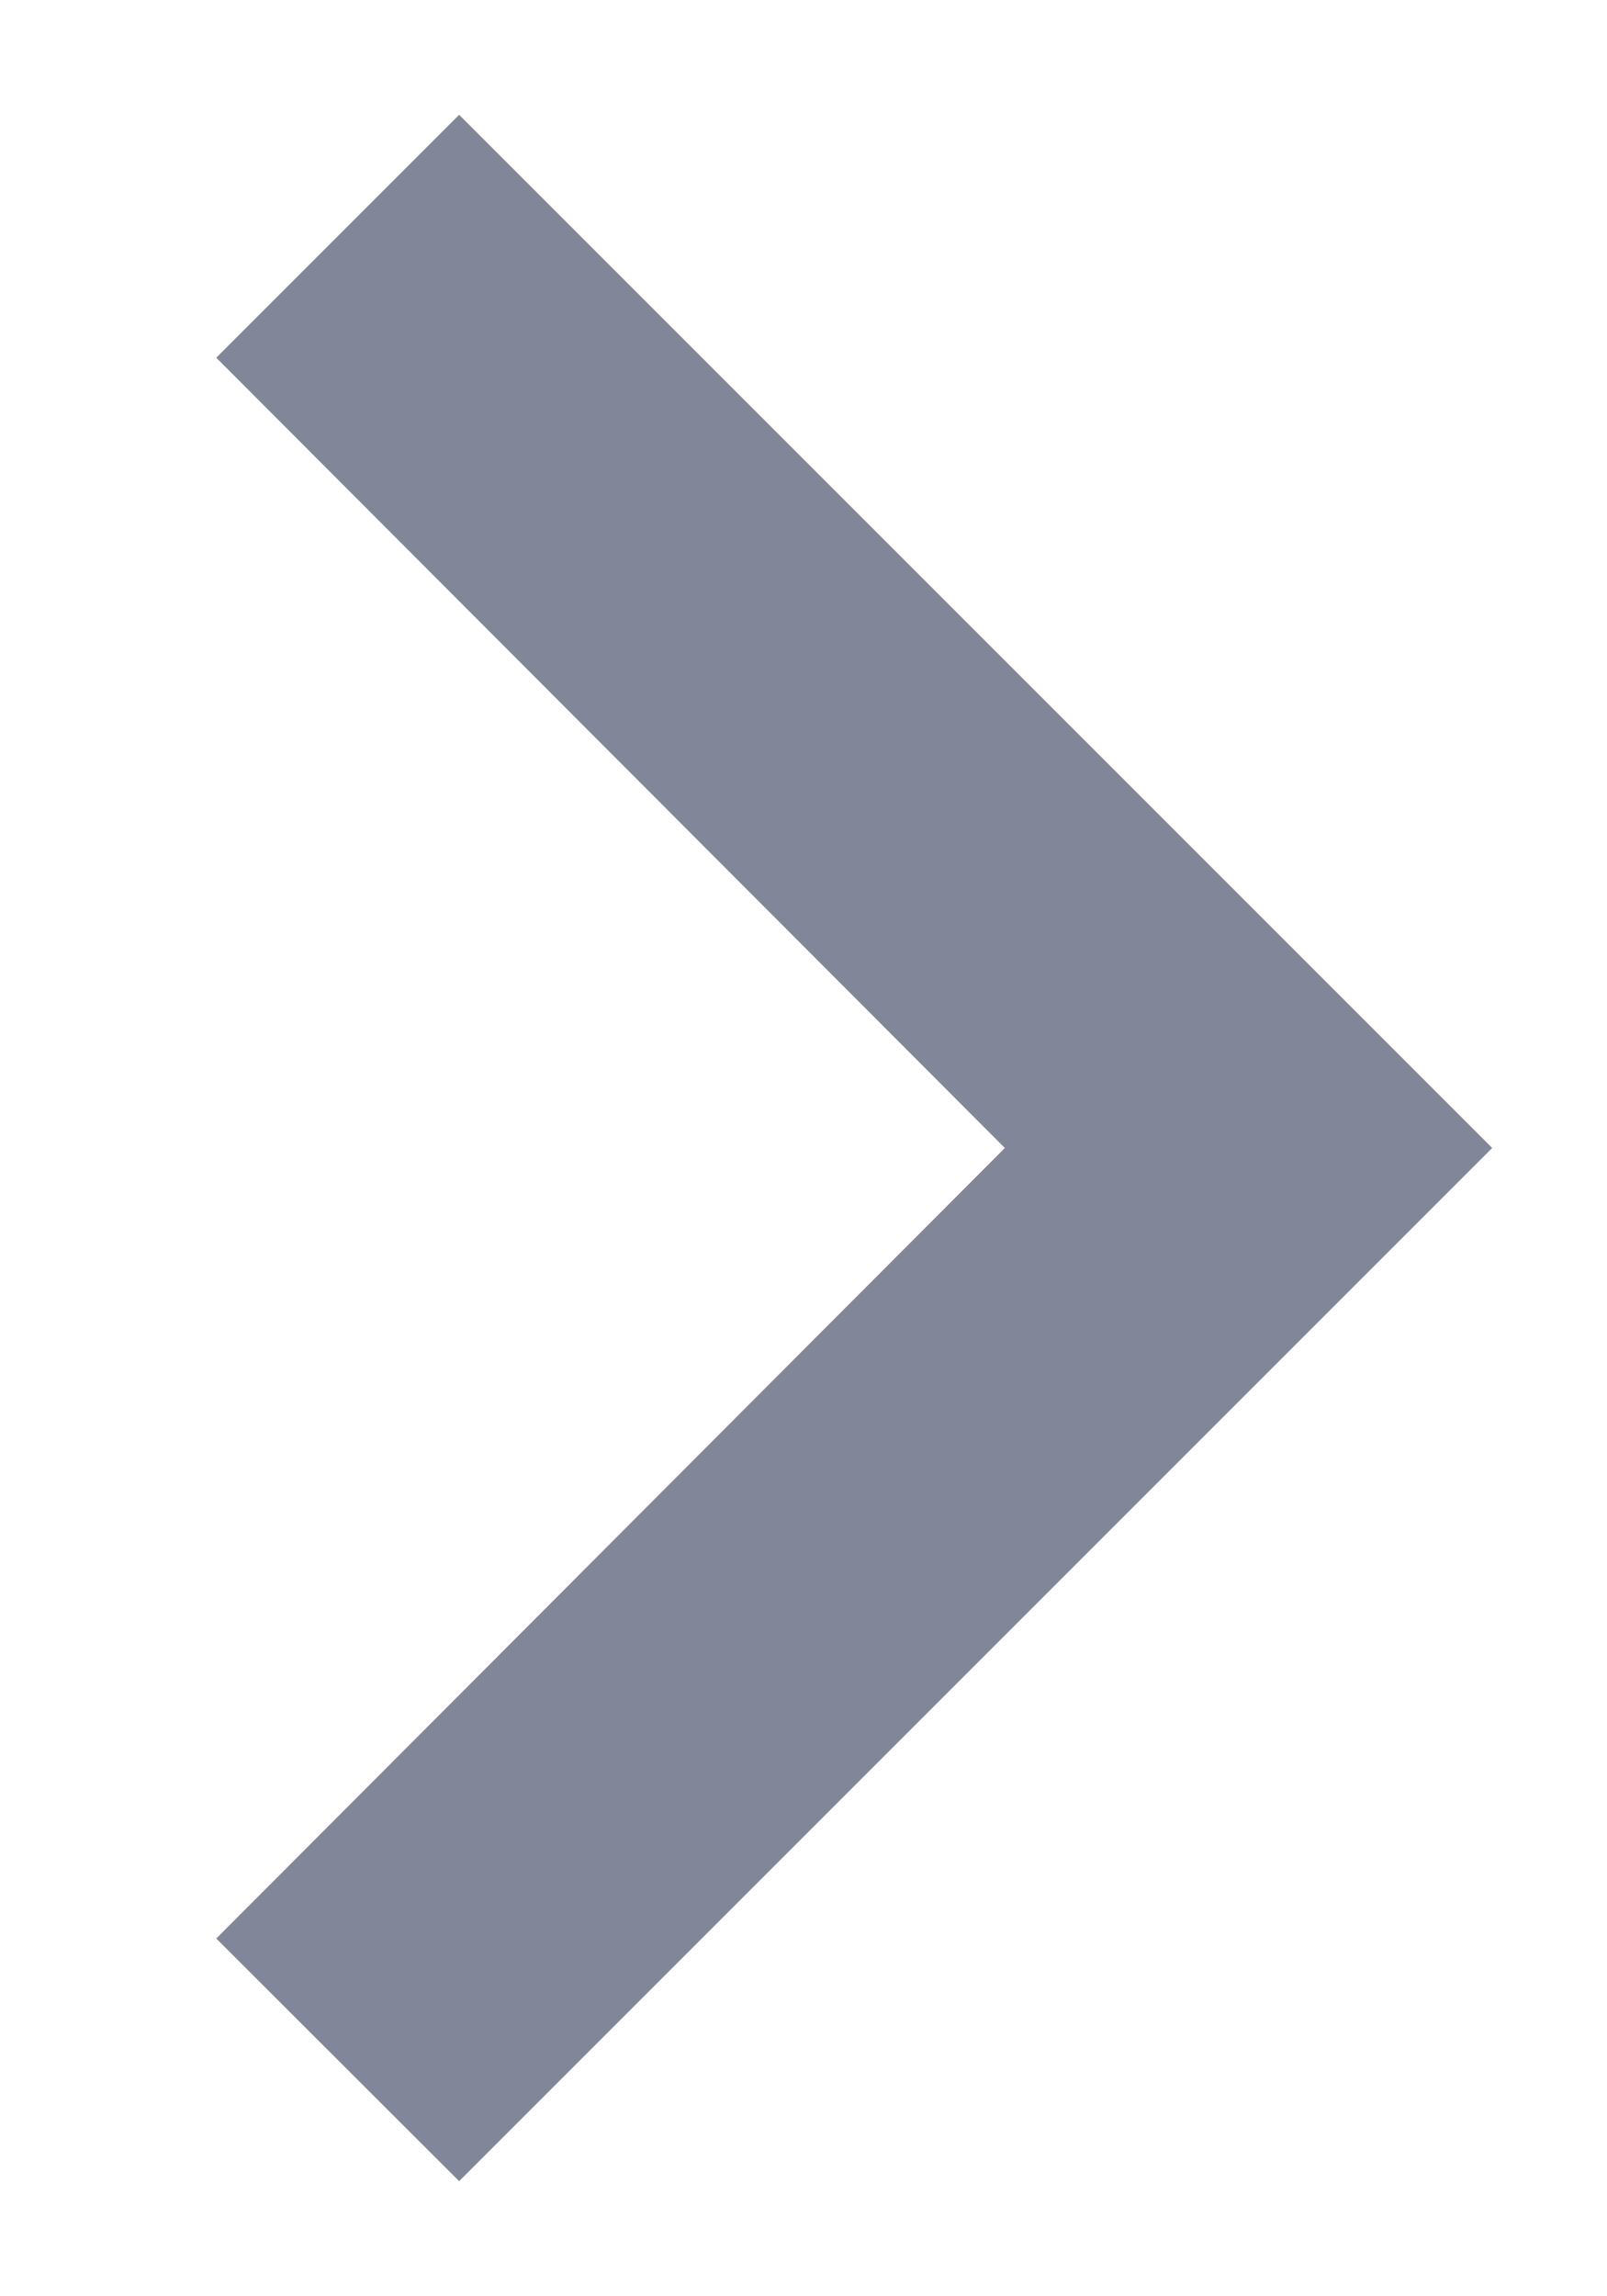
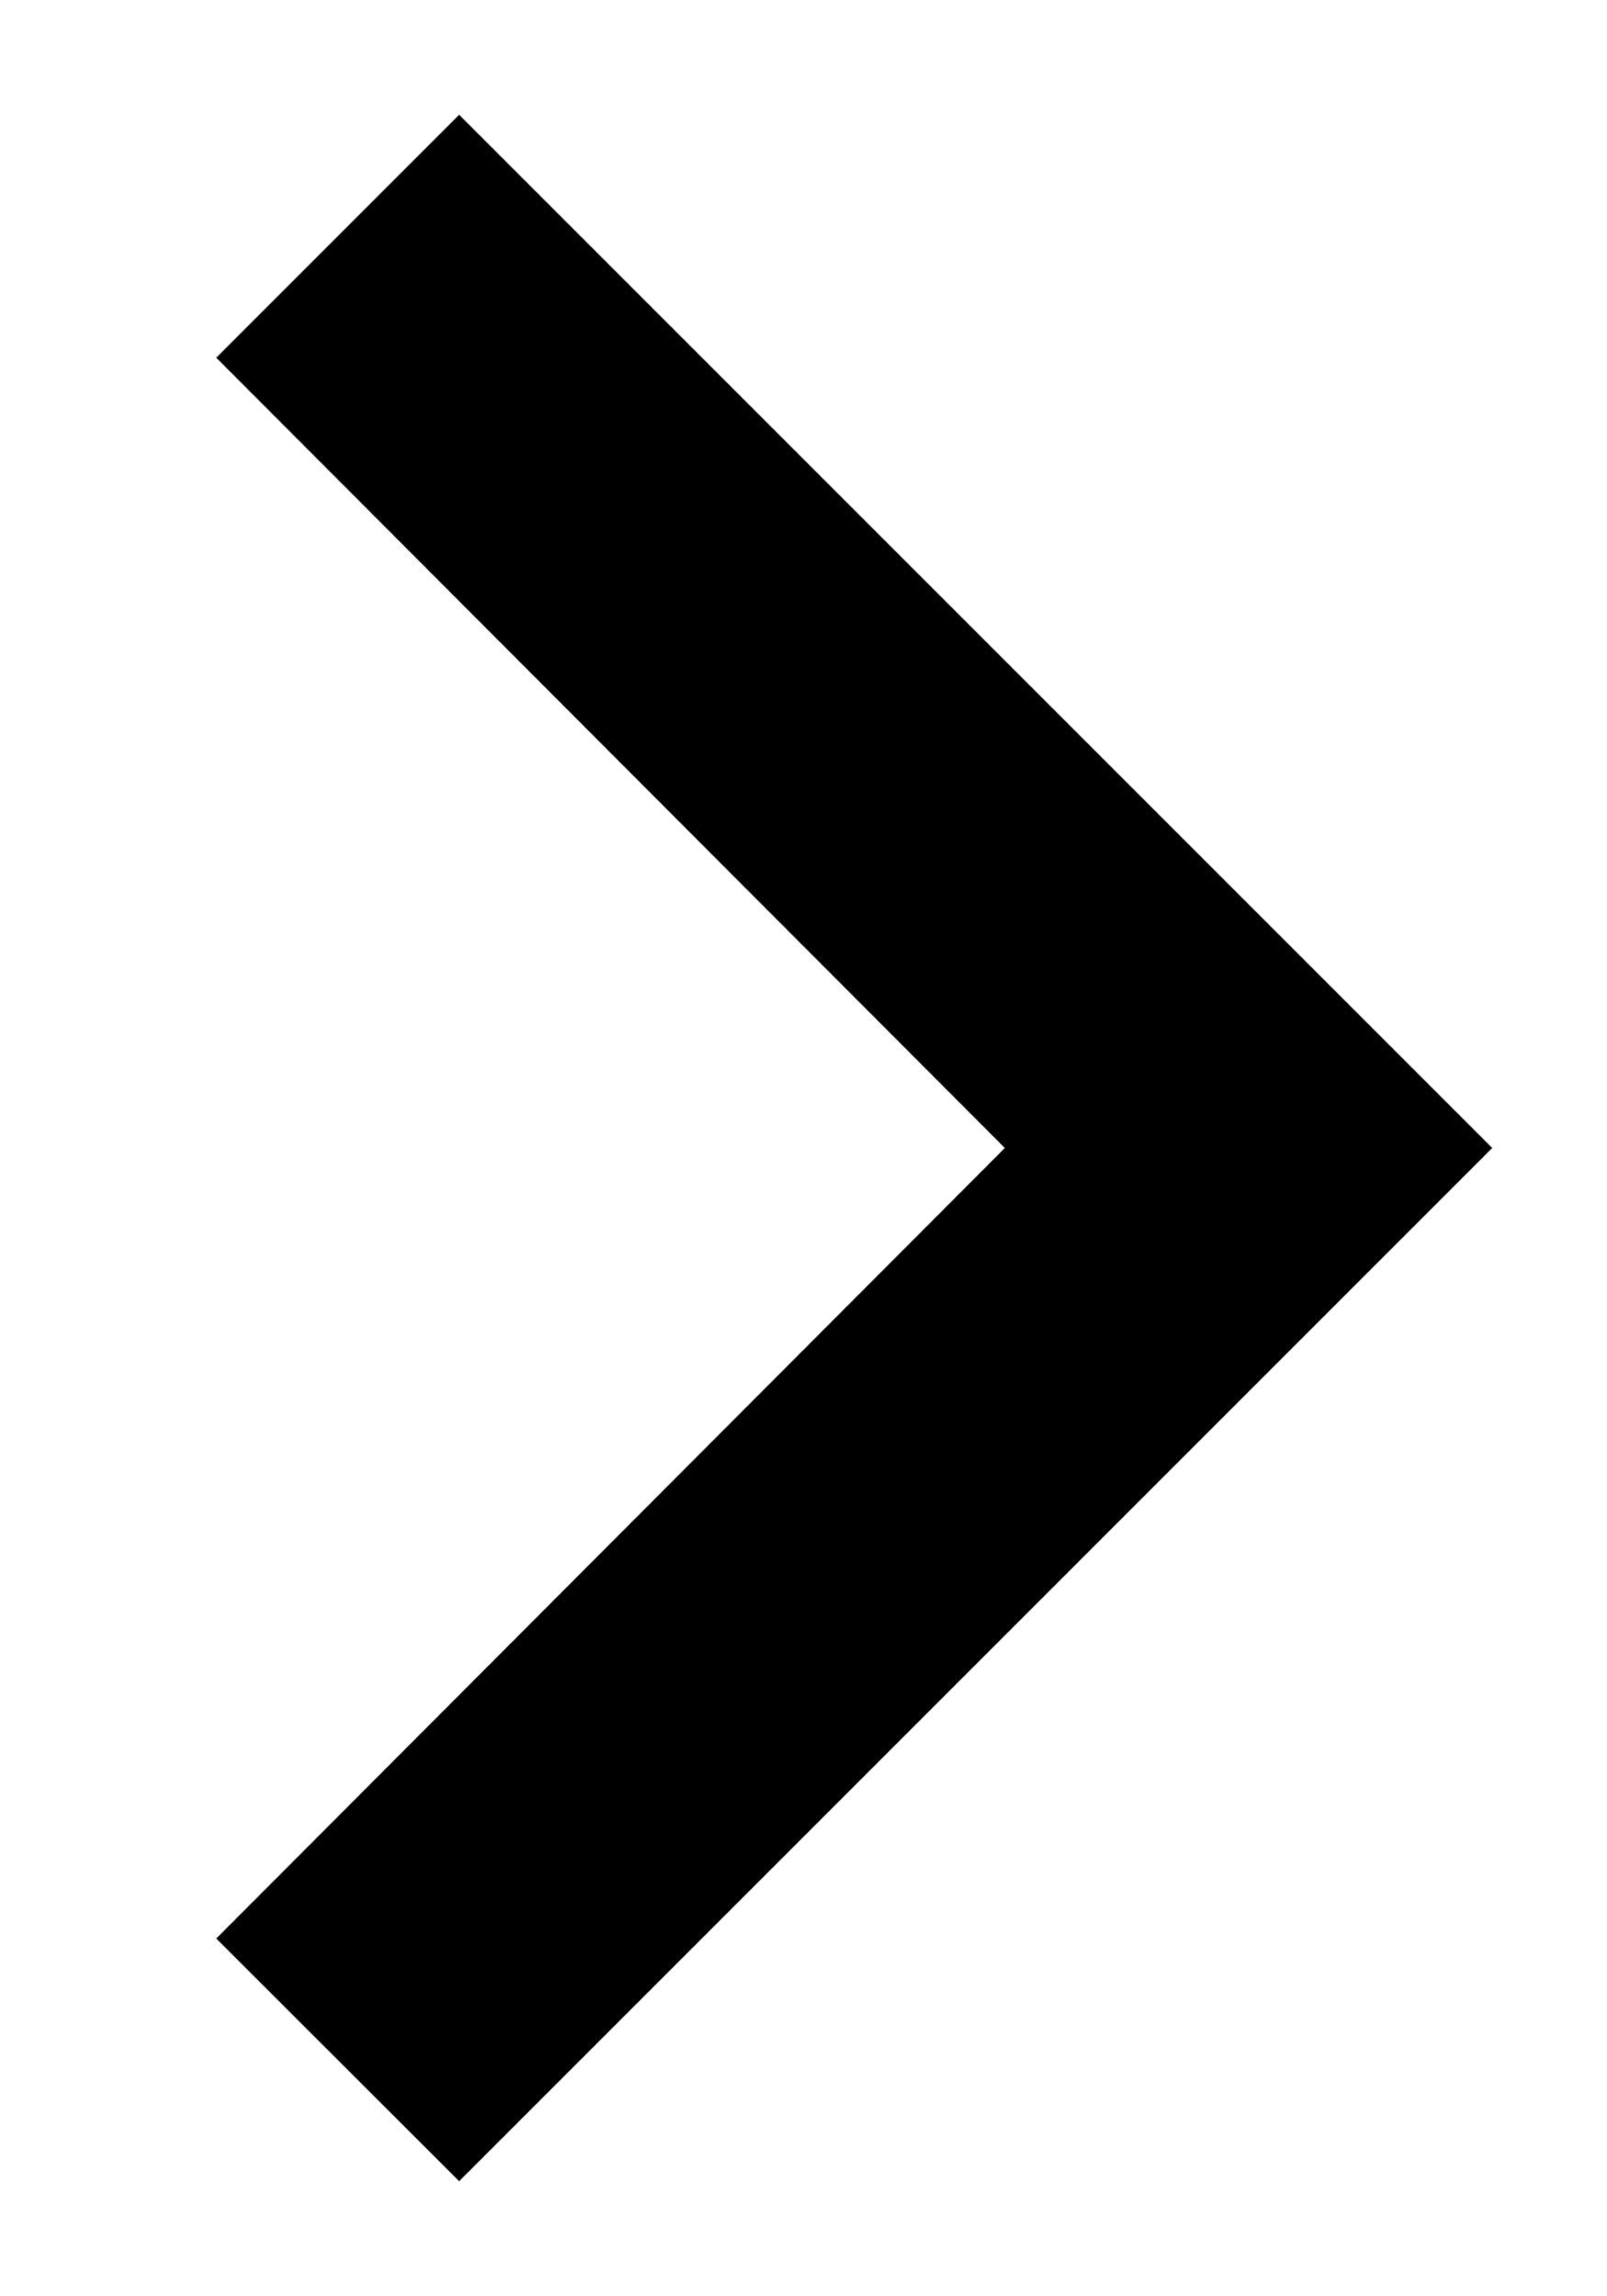
- <svg xmlns="http://www.w3.org/2000/svg" width="7" height="10" viewBox="0 0 7 10" fill="none">
-   <path d="M2 0.5L0.942 1.558L4.377 5L0.942 8.443L2 9.5L6.5 5L2 0.5Z" fill="#818798" />
+ <svg xmlns="http://www.w3.org/2000/svg" viewBox="0 0 7 10">
+   <path d="M2 0.5L0.942 1.558L4.377 5L0.942 8.443L2 9.5L6.5 5L2 0.5Z" />
</svg>
